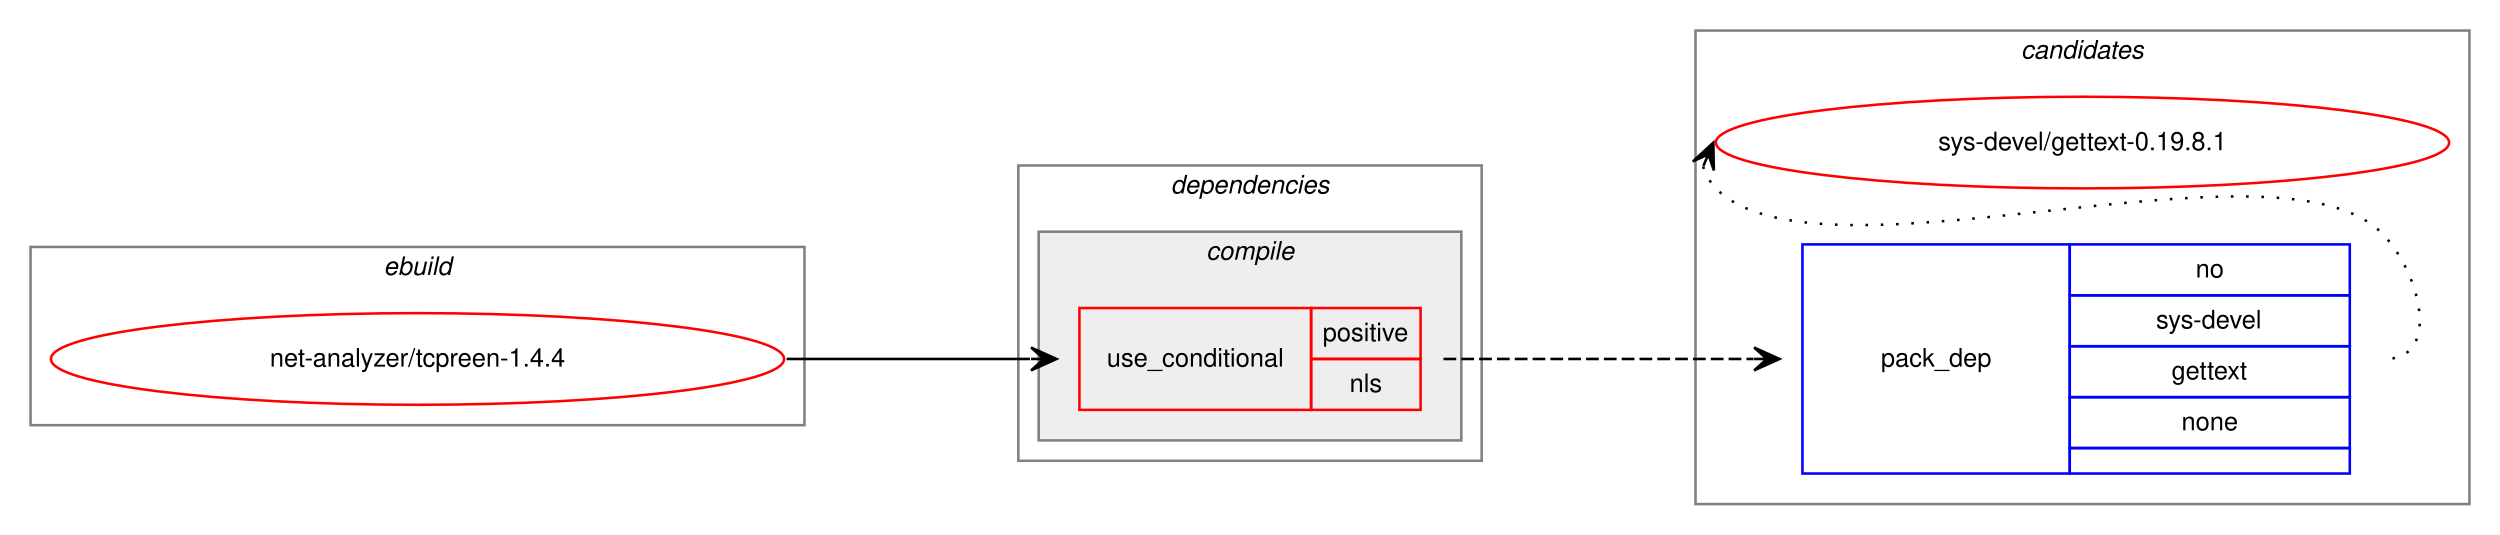
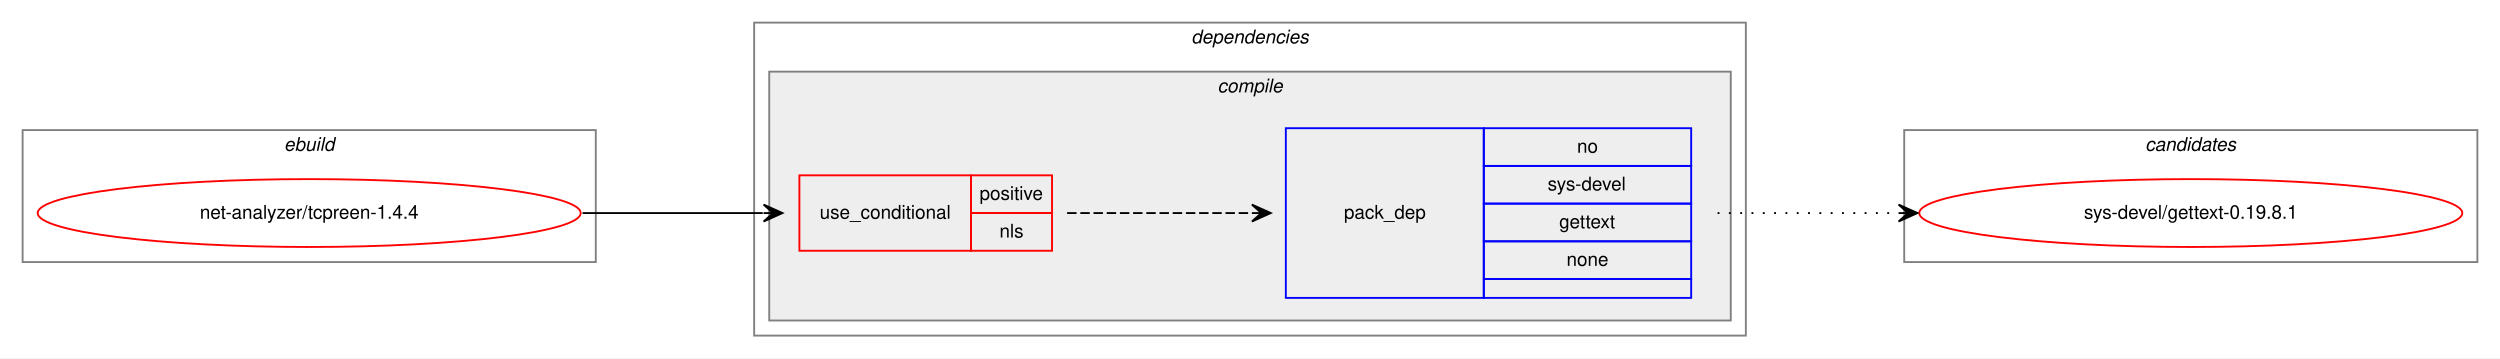
- <svg xmlns="http://www.w3.org/2000/svg" xmlns:xlink="http://www.w3.org/1999/xlink" width="982pt" height="210pt" viewBox="0.00 0.00 982.00 210.00">
-   <g id="graph0" class="graph" transform="scale(1 1) rotate(0) translate(4 206)">
-     <polygon fill="white" stroke="transparent" points="-4,4 -4,-206 978,-206 978,4 -4,4" />
-     <g id="clust8" class="cluster">
-       <polygon fill="none" stroke="gray" points="662,-8 662,-194 966,-194 966,-8 662,-8" />
-       <text text-anchor="start" x="789.82" y="-183" font-family="Helvetica,sans-Serif" font-style="italic" font-size="10.00">candidates</text>
-     </g>
+ <svg xmlns="http://www.w3.org/2000/svg" xmlns:xlink="http://www.w3.org/1999/xlink" width="1326pt" height="190pt" viewBox="0.00 0.00 1326.00 190.00">
+   <g id="graph0" class="graph" transform="scale(1 1) rotate(0) translate(4 186)">
+     <polygon fill="white" stroke="transparent" points="-4,4 -4,-186 1322,-186 1322,4 -4,4" />
    <g id="clust1" class="cluster">
-       <polygon fill="none" stroke="gray" points="8,-39 8,-109 312,-109 312,-39 8,-39" />
-       <text text-anchor="start" x="146.66" y="-98" font-family="Helvetica,sans-Serif" font-style="italic" font-size="10.00">ebuild</text>
+       <polygon fill="none" stroke="gray" points="8,-47 8,-117 312,-117 312,-47 8,-47" />
+       <text text-anchor="start" x="146.66" y="-106" font-family="Helvetica,sans-Serif" font-style="italic" font-size="10.00">ebuild</text>
    </g>
    <g id="clust2" class="cluster">
-       <polygon fill="none" stroke="gray" points="396,-25 396,-141 578,-141 578,-25 396,-25" />
-       <text text-anchor="start" x="455.86" y="-130" font-family="Helvetica,sans-Serif" font-style="italic" font-size="10.00">dependencies</text>
+       <polygon fill="none" stroke="gray" points="396,-8 396,-174 922,-174 922,-8 396,-8" />
+       <text text-anchor="start" x="627.86" y="-163" font-family="Helvetica,sans-Serif" font-style="italic" font-size="10.00">dependencies</text>
    </g>
    <g id="clust3" class="cluster">
-       <polygon fill="#eeeeee" stroke="gray" points="404,-33 404,-115 570,-115 570,-33 404,-33" />
-       <text text-anchor="start" x="469.77" y="-104" font-family="Helvetica,sans-Serif" font-style="italic" font-size="10.00">compile</text>
+       <polygon fill="#eeeeee" stroke="gray" points="404,-16 404,-148 914,-148 914,-16 404,-16" />
+       <text text-anchor="start" x="641.77" y="-137" font-family="Helvetica,sans-Serif" font-style="italic" font-size="10.00">compile</text>
+     </g>
+     <g id="clust8" class="cluster">
+       <polygon fill="none" stroke="gray" points="1006,-47 1006,-117 1310,-117 1310,-47 1006,-47" />
+       <text text-anchor="start" x="1133.82" y="-106" font-family="Helvetica,sans-Serif" font-style="italic" font-size="10.00">candidates</text>
    </g>
    <g id="node1" class="node">
      <g id="a_node1">
        <a xlink:href="../net-analyzer/tcpreen-1.4.4.svg" xlink:title="net-analyzer/tcpreen-1.4.4">
-           <ellipse fill="none" stroke="red" cx="160" cy="-65" rx="144" ry="18" />
-           <text text-anchor="middle" x="160" y="-62" font-family="Helvetica,sans-Serif" font-size="10.00">net-analyzer/tcpreen-1.4.4</text>
+           <ellipse fill="none" stroke="red" cx="160" cy="-73" rx="144" ry="18" />
+           <text text-anchor="middle" x="160" y="-70" font-family="Helvetica,sans-Serif" font-size="10.00">net-analyzer/tcpreen-1.4.4</text>
        </a>
      </g>
    </g>
    <g id="node2" class="node">
-       <polygon fill="none" stroke="red" points="420,-45 420,-85 511,-85 511,-45 420,-45" />
-       <text text-anchor="start" x="430.75" y="-62" font-family="Helvetica,sans-Serif" font-size="10.00">use_conditional</text>
-       <polygon fill="none" stroke="red" points="511,-65 511,-85 554,-85 554,-65 511,-65" />
-       <text text-anchor="start" x="515.55" y="-72" font-family="Helvetica,sans-Serif" font-size="10.00">positive</text>
-       <polygon fill="none" stroke="red" points="511,-45 511,-65 554,-65 554,-45 511,-45" />
-       <text text-anchor="start" x="526.11" y="-52" font-family="Helvetica,sans-Serif" font-size="10.00">nls</text>
+       <polygon fill="none" stroke="red" points="420,-53 420,-93 511,-93 511,-53 420,-53" />
+       <text text-anchor="start" x="430.75" y="-70" font-family="Helvetica,sans-Serif" font-size="10.00">use_conditional</text>
+       <polygon fill="none" stroke="red" points="511,-73 511,-93 554,-93 554,-73 511,-73" />
+       <text text-anchor="start" x="515.55" y="-80" font-family="Helvetica,sans-Serif" font-size="10.00">positive</text>
+       <polygon fill="none" stroke="red" points="511,-53 511,-73 554,-73 554,-53 511,-53" />
+       <text text-anchor="start" x="526.11" y="-60" font-family="Helvetica,sans-Serif" font-size="10.00">nls</text>
    </g>
    <g id="edge2" class="edge">
-       <path fill="none" stroke="black" d="M305,-65C348.43,-65 361.83,-65 400.57,-65" />
-       <polygon fill="black" stroke="black" points="411,-65 401,-69.5 406,-65 401,-65 401,-65 401,-65 406,-65 401,-60.5 411,-65 411,-65" />
+       <path fill="none" stroke="black" d="M305,-73C348.43,-73 361.83,-73 400.57,-73" />
+       <polygon fill="black" stroke="black" points="411,-73 401,-77.5 406,-73 401,-73 401,-73 401,-73 406,-73 401,-68.5 411,-73 411,-73" />
    </g>
    <g id="node3" class="node">
-       <polygon fill="none" stroke="blue" points="704,-20 704,-110 809,-110 809,-20 704,-20" />
-       <text text-anchor="start" x="734.82" y="-62" font-family="Helvetica,sans-Serif" font-size="10.00">pack_dep</text>
-       <polygon fill="none" stroke="blue" points="809,-90 809,-110 919,-110 919,-90 809,-90" />
-       <text text-anchor="start" x="858.44" y="-97" font-family="Helvetica,sans-Serif" font-size="10.00">no</text>
-       <polygon fill="none" stroke="blue" points="809,-70 809,-90 919,-90 919,-70 809,-70" />
-       <text text-anchor="start" x="842.88" y="-77" font-family="Helvetica,sans-Serif" font-size="10.00">sys-devel</text>
-       <polygon fill="none" stroke="blue" points="809,-50 809,-70 919,-70 919,-50 809,-50" />
-       <text text-anchor="start" x="848.99" y="-57" font-family="Helvetica,sans-Serif" font-size="10.00">gettext</text>
-       <polygon fill="none" stroke="blue" points="809,-30 809,-50 919,-50 919,-30 809,-30" />
-       <text text-anchor="start" x="852.88" y="-37" font-family="Helvetica,sans-Serif" font-size="10.00">none</text>
-       <polygon fill="none" stroke="blue" points="809,-20 809,-30 919,-30 919,-20 809,-20" />
+       <polygon fill="none" stroke="blue" points="678,-28 678,-118 783,-118 783,-28 678,-28" />
+       <text text-anchor="start" x="708.82" y="-70" font-family="Helvetica,sans-Serif" font-size="10.00">pack_dep</text>
+       <polygon fill="none" stroke="blue" points="783,-98 783,-118 893,-118 893,-98 783,-98" />
+       <text text-anchor="start" x="832.44" y="-105" font-family="Helvetica,sans-Serif" font-size="10.00">no</text>
+       <polygon fill="none" stroke="blue" points="783,-78 783,-98 893,-98 893,-78 783,-78" />
+       <text text-anchor="start" x="816.88" y="-85" font-family="Helvetica,sans-Serif" font-size="10.00">sys-devel</text>
+       <polygon fill="none" stroke="blue" points="783,-58 783,-78 893,-78 893,-58 783,-58" />
+       <text text-anchor="start" x="822.99" y="-65" font-family="Helvetica,sans-Serif" font-size="10.00">gettext</text>
+       <polygon fill="none" stroke="blue" points="783,-38 783,-58 893,-58 893,-38 783,-38" />
+       <text text-anchor="start" x="826.88" y="-45" font-family="Helvetica,sans-Serif" font-size="10.00">none</text>
+       <polygon fill="none" stroke="blue" points="783,-28 783,-38 893,-38 893,-28 783,-28" />
    </g>
    <g id="edge1" class="edge">
-       <path fill="none" stroke="black" stroke-dasharray="5,2" d="M563,-65C618.11,-65 634.4,-65 684.81,-65" />
-       <polygon fill="black" stroke="black" points="695,-65 685,-69.5 690,-65 685,-65 685,-65 685,-65 690,-65 685,-60.5 695,-65 695,-65" />
+       <path fill="none" stroke="black" stroke-dasharray="5,2" d="M562,-73C606.44,-73 620.02,-73 659.88,-73" />
+       <polygon fill="black" stroke="black" points="670,-73 660,-77.5 665,-73 660,-73 660,-73 660,-73 665,-73 660,-68.5 670,-73 670,-73" />
    </g>
    <g id="node4" class="node">
      <g id="a_node4">
        <a xlink:href="../sys-devel/gettext-0.19.8.1.svg" xlink:title="sys-devel/gettext-0.19.8.1">
-           <ellipse fill="none" stroke="red" cx="814" cy="-150" rx="144" ry="18" />
-           <text text-anchor="middle" x="814" y="-147" font-family="Helvetica,sans-Serif" font-size="10.00">sys-devel/gettext-0.19.8.1</text>
+           <ellipse fill="none" stroke="red" cx="1158" cy="-73" rx="144" ry="18" />
+           <text text-anchor="middle" x="1158" y="-70" font-family="Helvetica,sans-Serif" font-size="10.00">sys-devel/gettext-0.19.8.1</text>
        </a>
      </g>
    </g>
    <g id="edge3" class="edge">
-       <path fill="none" stroke="black" stroke-dasharray="1,5" d="M664.98,-140.58C665.95,-137.46 667.8,-134.23 670,-132 711,-90.46 891.74,-156.25 932,-114 947.03,-98.23 954.78,-65 933,-65" />
-       <polygon fill="black" stroke="black" points="669,-150 660.94,-142.57 667.04,-145.4 665.07,-140.8 665.07,-140.8 665.07,-140.8 667.04,-145.4 669.21,-139.04 669,-150 669,-150" />
+       <path fill="none" stroke="black" stroke-dasharray="1,5" d="M907,-73C950.43,-73 963.83,-73 1002.57,-73" />
+       <polygon fill="black" stroke="black" points="1013,-73 1003,-77.5 1008,-73 1003,-73 1003,-73 1003,-73 1008,-73 1003,-68.5 1013,-73 1013,-73" />
    </g>
  </g>
</svg>
